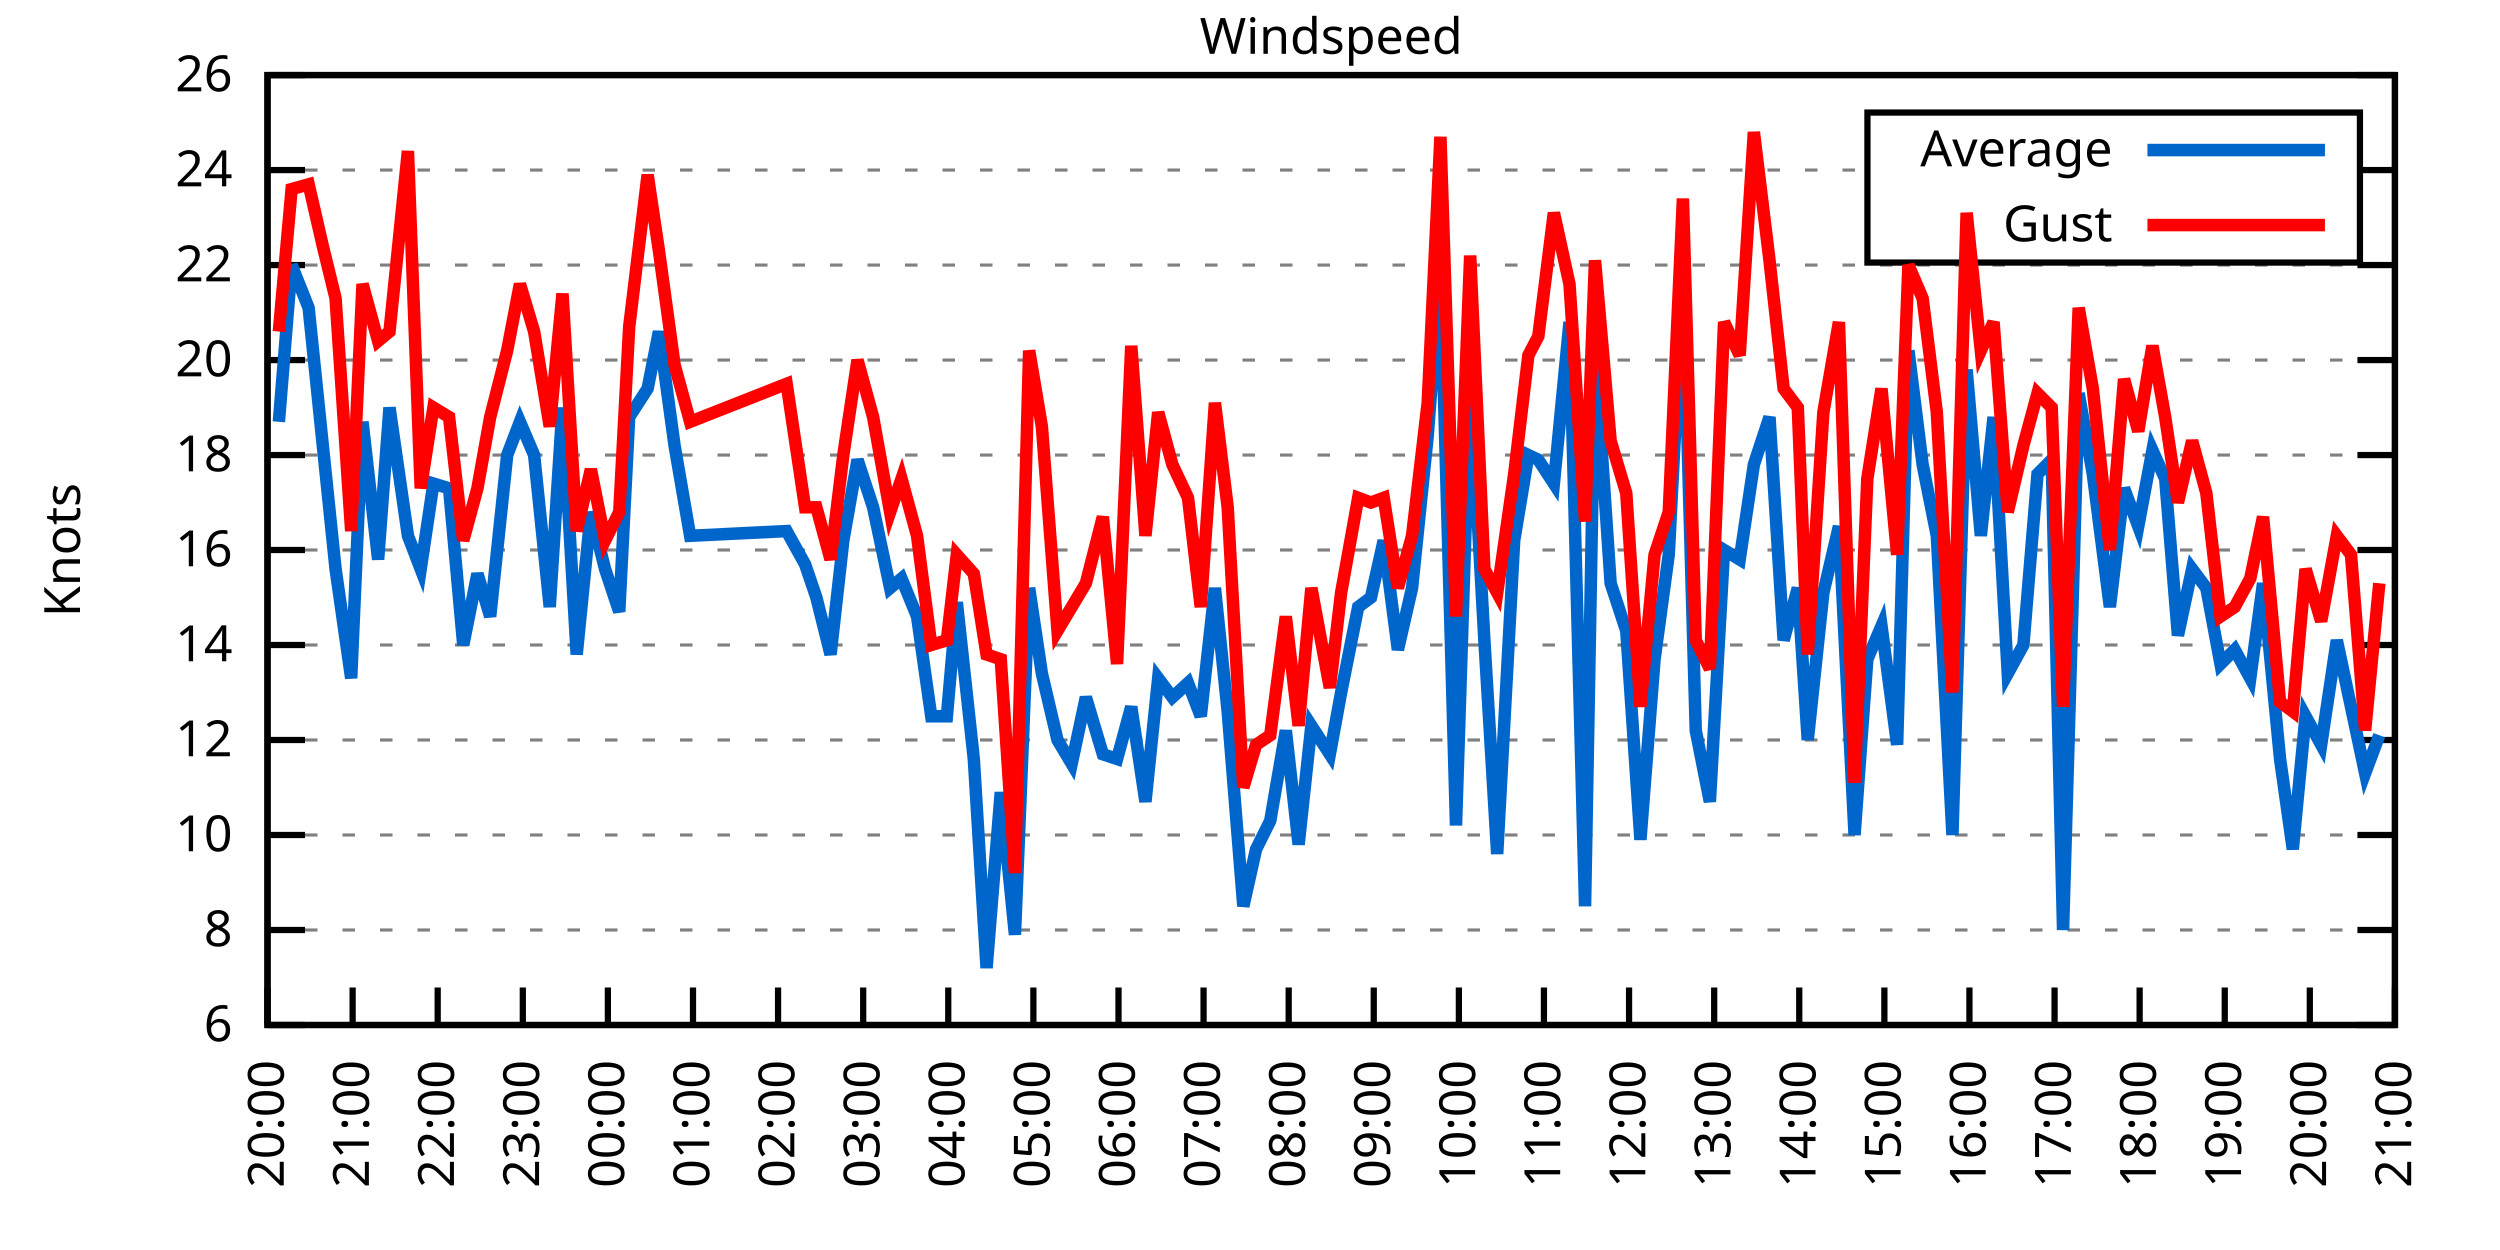
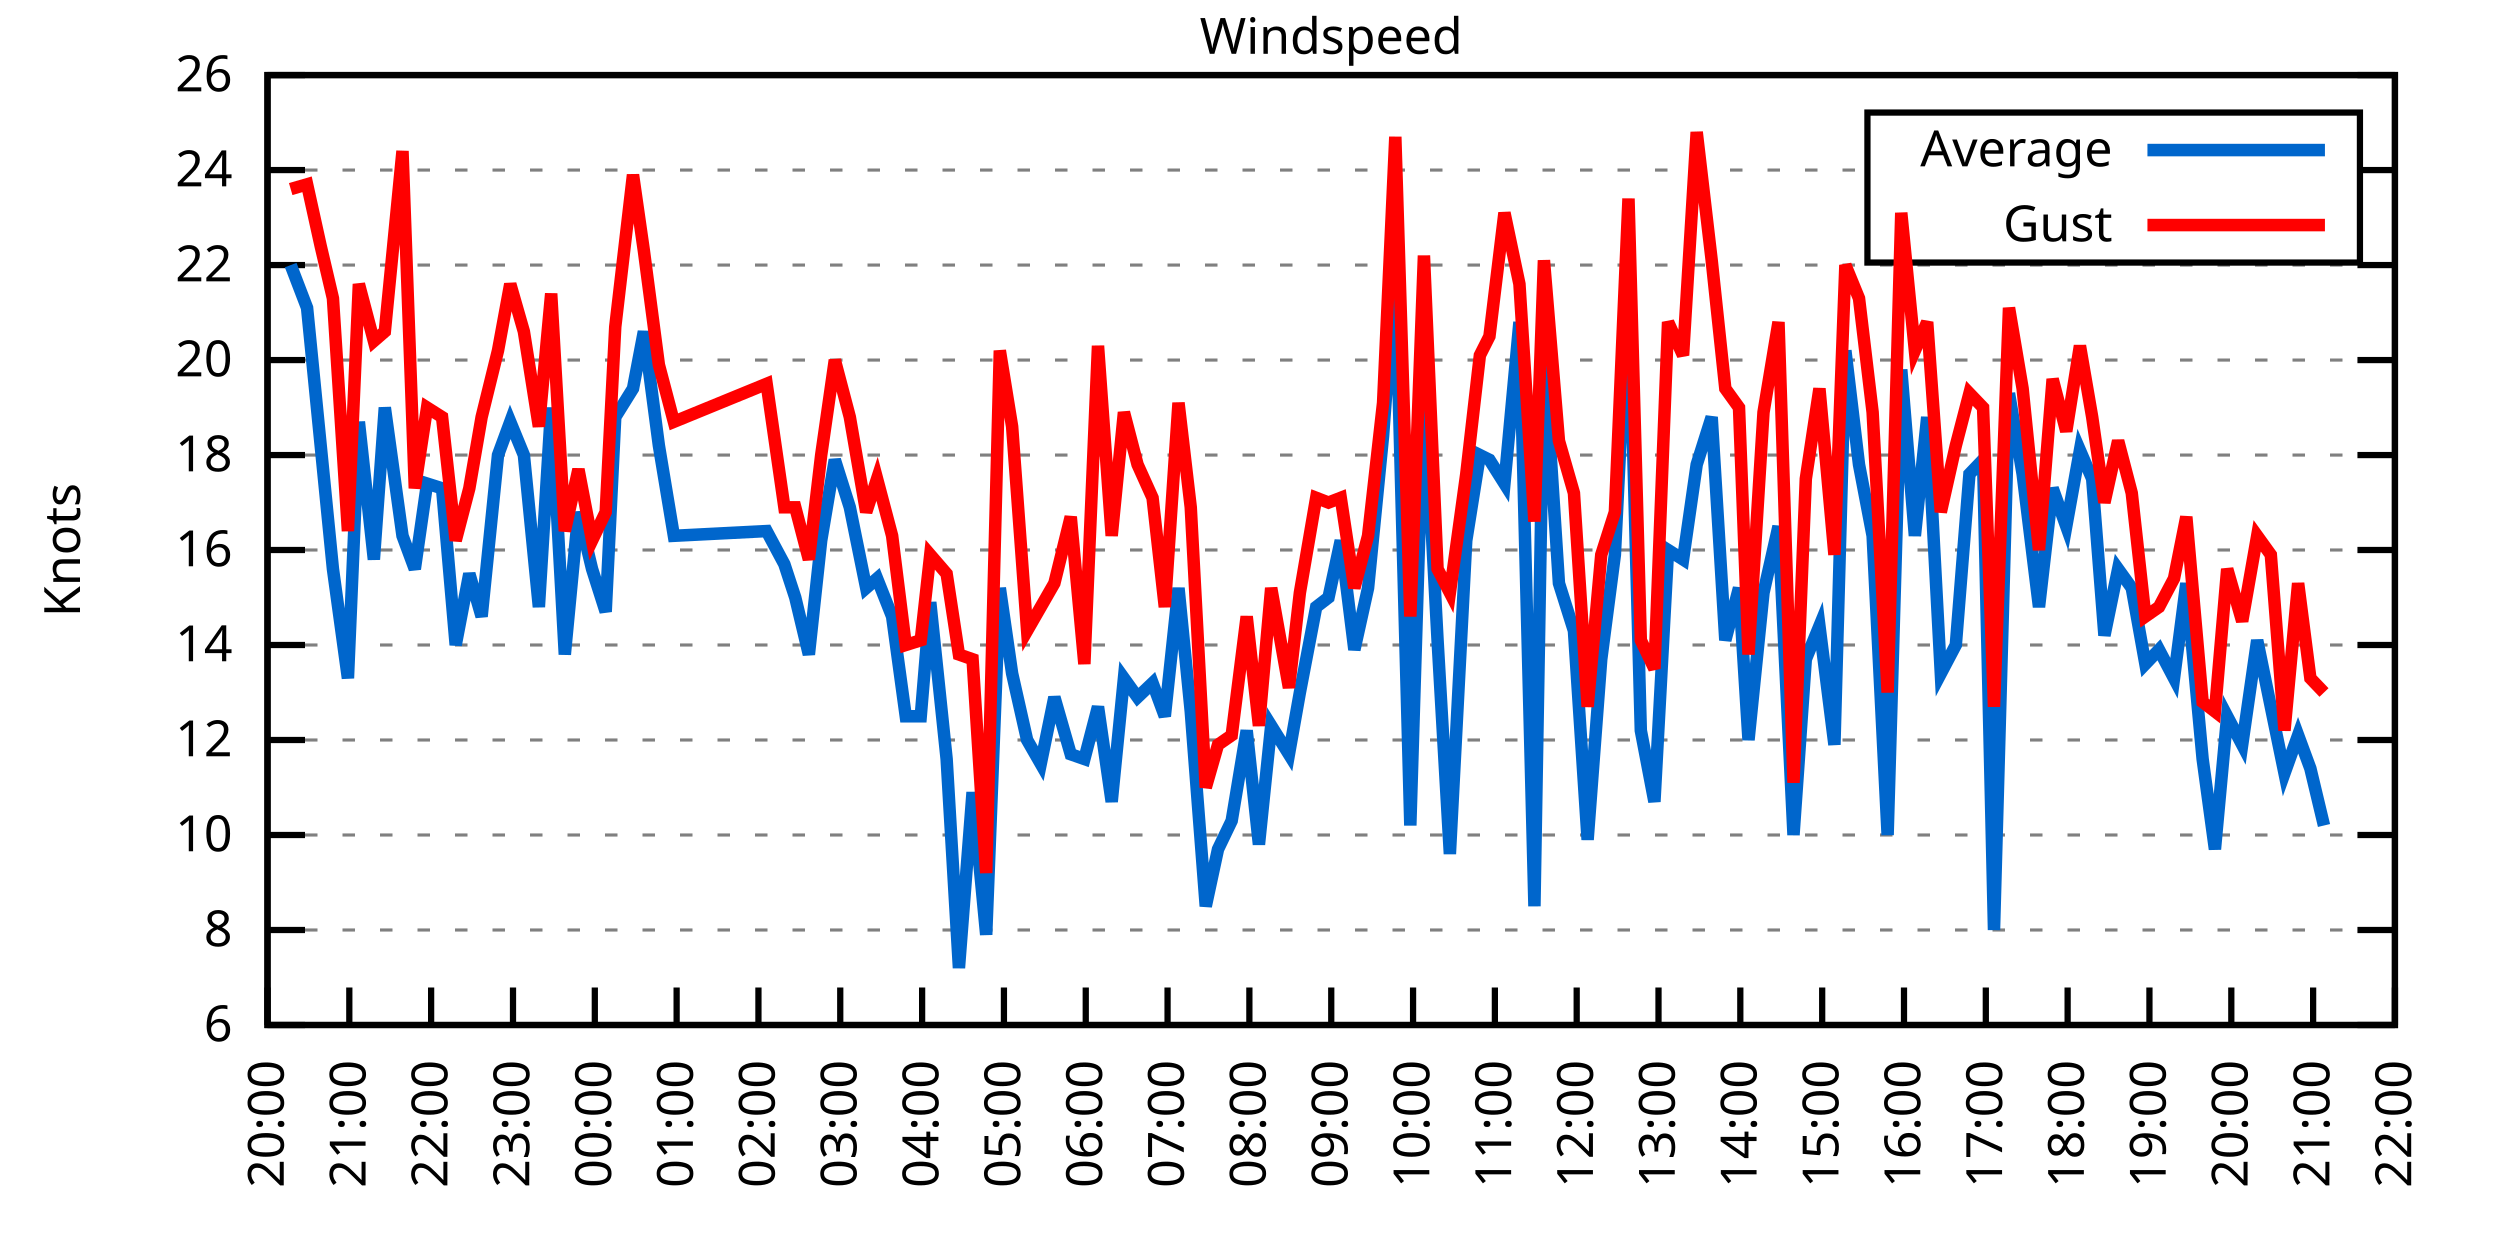
<svg xmlns="http://www.w3.org/2000/svg" xmlns:xlink="http://www.w3.org/1999/xlink" width="400" height="200" viewBox="0 0 400 200">
  <g id="gnuplot_canvas">
    <rect x="0" y="0" width="400" height="200" fill="none" />
    <defs>
      <circle id="gpDot" r="0.5" stroke-width="0.5" stroke="currentColor" />
      <path id="gpPt0" stroke-width="0.333" stroke="currentColor" d="M-1,0 h2 M0,-1 v2" />
      <path id="gpPt1" stroke-width="0.333" stroke="currentColor" d="M-1,-1 L1,1 M1,-1 L-1,1" />
      <path id="gpPt2" stroke-width="0.333" stroke="currentColor" d="M-1,0 L1,0 M0,-1 L0,1 M-1,-1 L1,1 M-1,1 L1,-1" />
      <rect id="gpPt3" stroke-width="0.333" stroke="currentColor" x="-1" y="-1" width="2" height="2" />
      <rect id="gpPt4" stroke-width="0.333" stroke="currentColor" fill="currentColor" x="-1" y="-1" width="2" height="2" />
      <circle id="gpPt5" stroke-width="0.333" stroke="currentColor" cx="0" cy="0" r="1" />
      <use xlink:href="#gpPt5" id="gpPt6" fill="currentColor" stroke="none" />
      <path id="gpPt7" stroke-width="0.333" stroke="currentColor" d="M0,-1.33 L-1.33,0.67 L1.33,0.67 z" />
      <use xlink:href="#gpPt7" id="gpPt8" fill="currentColor" stroke="none" />
      <use xlink:href="#gpPt7" id="gpPt9" stroke="currentColor" transform="rotate(180)" />
      <use xlink:href="#gpPt9" id="gpPt10" fill="currentColor" stroke="none" />
      <use xlink:href="#gpPt3" id="gpPt11" stroke="currentColor" transform="rotate(45)" />
      <use xlink:href="#gpPt11" id="gpPt12" fill="currentColor" stroke="none" />
      <path id="gpPt13" stroke-width="0.333" stroke="currentColor" d="M0,1.330 L1.265,0.411 L0.782,-1.067 L-0.782,-1.076 L-1.265,0.411 z" />
      <use xlink:href="#gpPt13" id="gpPt14" fill="currentColor" stroke="none" />
      <filter id="textbox" filterUnits="objectBoundingBox" x="0" y="0" height="1" width="1">
        <feFlood flood-color="white" flood-opacity="1" result="bgnd" />
        <feComposite in="SourceGraphic" in2="bgnd" operator="atop" />
      </filter>
      <filter id="greybox" filterUnits="objectBoundingBox" x="0" y="0" height="1" width="1">
        <feFlood flood-color="lightgrey" flood-opacity="1" result="grey" />
        <feComposite in="SourceGraphic" in2="grey" operator="atop" />
      </filter>
    </defs>
    <g fill="none" color="white" stroke="currentColor" stroke-width="1.00" stroke-linecap="butt" stroke-linejoin="miter">
</g>
    <g fill="none" color="black" stroke="currentColor" stroke-width="1.00" stroke-linecap="butt" stroke-linejoin="miter">
      <g stroke="none" shape-rendering="crispEdges">
        <polygon fill="rgb(255, 255, 255)" points="42.80,164.00 383.18,164.00 383.18,12.02 42.80,12.02 " />
      </g>
    </g>
    <g fill="none" color="black" stroke="currentColor" stroke-width="1.00" stroke-linecap="butt" stroke-linejoin="miter">
</g>
    <g fill="none" color="black" stroke="black" stroke-width="0.50" stroke-linecap="butt" stroke-linejoin="miter">
</g>
    <g fill="none" color="gray" stroke="currentColor" stroke-width="0.50" stroke-linecap="butt" stroke-linejoin="miter">
      <path stroke="gray" stroke-dasharray="2,4" class="gridline" d="M42.80,164.00 L383.19,164.00  " />
    </g>
    <g fill="none" color="gray" stroke="gray" stroke-width="1.00" stroke-linecap="butt" stroke-linejoin="miter">
</g>
    <g fill="none" color="black" stroke="currentColor" stroke-width="1.00" stroke-linecap="butt" stroke-linejoin="miter">
      <path stroke="black" d="M42.80,164.00 L48.80,164.00 M383.19,164.00 L377.19,164.00  " />
      <g transform="translate(37.20,166.60)" stroke="none" fill="black" font-family="Sans" font-size="8.00" text-anchor="end">
        <text>
          <tspan font-family="Sans"> 6</tspan>
        </text>
      </g>
    </g>
    <g fill="none" color="black" stroke="currentColor" stroke-width="1.00" stroke-linecap="butt" stroke-linejoin="miter">
</g>
    <g fill="none" color="black" stroke="black" stroke-width="0.50" stroke-linecap="butt" stroke-linejoin="miter">
</g>
    <g fill="none" color="gray" stroke="currentColor" stroke-width="0.50" stroke-linecap="butt" stroke-linejoin="miter">
      <path stroke="gray" stroke-dasharray="2,4" class="gridline" d="M42.80,148.80 L383.19,148.80  " />
    </g>
    <g fill="none" color="gray" stroke="gray" stroke-width="1.00" stroke-linecap="butt" stroke-linejoin="miter">
</g>
    <g fill="none" color="black" stroke="currentColor" stroke-width="1.00" stroke-linecap="butt" stroke-linejoin="miter">
      <path stroke="black" d="M42.80,148.80 L48.80,148.80 M383.19,148.80 L377.19,148.80  " />
      <g transform="translate(37.20,151.40)" stroke="none" fill="black" font-family="Sans" font-size="8.00" text-anchor="end">
        <text>
          <tspan font-family="Sans"> 8</tspan>
        </text>
      </g>
    </g>
    <g fill="none" color="black" stroke="currentColor" stroke-width="1.00" stroke-linecap="butt" stroke-linejoin="miter">
</g>
    <g fill="none" color="black" stroke="black" stroke-width="0.50" stroke-linecap="butt" stroke-linejoin="miter">
</g>
    <g fill="none" color="gray" stroke="currentColor" stroke-width="0.50" stroke-linecap="butt" stroke-linejoin="miter">
      <path stroke="gray" stroke-dasharray="2,4" class="gridline" d="M42.80,133.60 L383.19,133.60  " />
    </g>
    <g fill="none" color="gray" stroke="gray" stroke-width="1.00" stroke-linecap="butt" stroke-linejoin="miter">
</g>
    <g fill="none" color="black" stroke="currentColor" stroke-width="1.00" stroke-linecap="butt" stroke-linejoin="miter">
      <path stroke="black" d="M42.80,133.60 L48.80,133.60 M383.19,133.60 L377.19,133.60  " />
      <g transform="translate(37.20,136.20)" stroke="none" fill="black" font-family="Sans" font-size="8.00" text-anchor="end">
        <text>
          <tspan font-family="Sans"> 10</tspan>
        </text>
      </g>
    </g>
    <g fill="none" color="black" stroke="currentColor" stroke-width="1.00" stroke-linecap="butt" stroke-linejoin="miter">
</g>
    <g fill="none" color="black" stroke="black" stroke-width="0.50" stroke-linecap="butt" stroke-linejoin="miter">
</g>
    <g fill="none" color="gray" stroke="currentColor" stroke-width="0.50" stroke-linecap="butt" stroke-linejoin="miter">
      <path stroke="gray" stroke-dasharray="2,4" class="gridline" d="M42.80,118.40 L383.19,118.40  " />
    </g>
    <g fill="none" color="gray" stroke="gray" stroke-width="1.00" stroke-linecap="butt" stroke-linejoin="miter">
</g>
    <g fill="none" color="black" stroke="currentColor" stroke-width="1.00" stroke-linecap="butt" stroke-linejoin="miter">
      <path stroke="black" d="M42.80,118.40 L48.80,118.40 M383.19,118.40 L377.19,118.40  " />
      <g transform="translate(37.20,121.00)" stroke="none" fill="black" font-family="Sans" font-size="8.00" text-anchor="end">
        <text>
          <tspan font-family="Sans"> 12</tspan>
        </text>
      </g>
    </g>
    <g fill="none" color="black" stroke="currentColor" stroke-width="1.00" stroke-linecap="butt" stroke-linejoin="miter">
</g>
    <g fill="none" color="black" stroke="black" stroke-width="0.50" stroke-linecap="butt" stroke-linejoin="miter">
</g>
    <g fill="none" color="gray" stroke="currentColor" stroke-width="0.50" stroke-linecap="butt" stroke-linejoin="miter">
      <path stroke="gray" stroke-dasharray="2,4" class="gridline" d="M42.80,103.20 L383.19,103.20  " />
    </g>
    <g fill="none" color="gray" stroke="gray" stroke-width="1.00" stroke-linecap="butt" stroke-linejoin="miter">
</g>
    <g fill="none" color="black" stroke="currentColor" stroke-width="1.00" stroke-linecap="butt" stroke-linejoin="miter">
      <path stroke="black" d="M42.80,103.20 L48.80,103.20 M383.19,103.20 L377.19,103.20  " />
      <g transform="translate(37.20,105.80)" stroke="none" fill="black" font-family="Sans" font-size="8.00" text-anchor="end">
        <text>
          <tspan font-family="Sans"> 14</tspan>
        </text>
      </g>
    </g>
    <g fill="none" color="black" stroke="currentColor" stroke-width="1.00" stroke-linecap="butt" stroke-linejoin="miter">
</g>
    <g fill="none" color="black" stroke="black" stroke-width="0.50" stroke-linecap="butt" stroke-linejoin="miter">
</g>
    <g fill="none" color="gray" stroke="currentColor" stroke-width="0.50" stroke-linecap="butt" stroke-linejoin="miter">
      <path stroke="gray" stroke-dasharray="2,4" class="gridline" d="M42.80,88.00 L383.19,88.00  " />
    </g>
    <g fill="none" color="gray" stroke="gray" stroke-width="1.00" stroke-linecap="butt" stroke-linejoin="miter">
</g>
    <g fill="none" color="black" stroke="currentColor" stroke-width="1.00" stroke-linecap="butt" stroke-linejoin="miter">
      <path stroke="black" d="M42.80,88.00 L48.80,88.00 M383.19,88.00 L377.19,88.00  " />
      <g transform="translate(37.20,90.60)" stroke="none" fill="black" font-family="Sans" font-size="8.00" text-anchor="end">
        <text>
          <tspan font-family="Sans"> 16</tspan>
        </text>
      </g>
    </g>
    <g fill="none" color="black" stroke="currentColor" stroke-width="1.00" stroke-linecap="butt" stroke-linejoin="miter">
</g>
    <g fill="none" color="black" stroke="black" stroke-width="0.50" stroke-linecap="butt" stroke-linejoin="miter">
</g>
    <g fill="none" color="gray" stroke="currentColor" stroke-width="0.50" stroke-linecap="butt" stroke-linejoin="miter">
      <path stroke="gray" stroke-dasharray="2,4" class="gridline" d="M42.80,72.81 L383.19,72.81  " />
    </g>
    <g fill="none" color="gray" stroke="gray" stroke-width="1.00" stroke-linecap="butt" stroke-linejoin="miter">
</g>
    <g fill="none" color="black" stroke="currentColor" stroke-width="1.00" stroke-linecap="butt" stroke-linejoin="miter">
      <path stroke="black" d="M42.80,72.81 L48.80,72.81 M383.19,72.81 L377.19,72.81  " />
      <g transform="translate(37.20,75.41)" stroke="none" fill="black" font-family="Sans" font-size="8.00" text-anchor="end">
        <text>
          <tspan font-family="Sans"> 18</tspan>
        </text>
      </g>
    </g>
    <g fill="none" color="black" stroke="currentColor" stroke-width="1.00" stroke-linecap="butt" stroke-linejoin="miter">
</g>
    <g fill="none" color="black" stroke="black" stroke-width="0.50" stroke-linecap="butt" stroke-linejoin="miter">
</g>
    <g fill="none" color="gray" stroke="currentColor" stroke-width="0.50" stroke-linecap="butt" stroke-linejoin="miter">
      <path stroke="gray" stroke-dasharray="2,4" class="gridline" d="M42.80,57.61 L383.19,57.61  " />
    </g>
    <g fill="none" color="gray" stroke="gray" stroke-width="1.00" stroke-linecap="butt" stroke-linejoin="miter">
</g>
    <g fill="none" color="black" stroke="currentColor" stroke-width="1.00" stroke-linecap="butt" stroke-linejoin="miter">
      <path stroke="black" d="M42.80,57.61 L48.80,57.61 M383.19,57.61 L377.19,57.61  " />
      <g transform="translate(37.20,60.21)" stroke="none" fill="black" font-family="Sans" font-size="8.00" text-anchor="end">
        <text>
          <tspan font-family="Sans"> 20</tspan>
        </text>
      </g>
    </g>
    <g fill="none" color="black" stroke="currentColor" stroke-width="1.00" stroke-linecap="butt" stroke-linejoin="miter">
</g>
    <g fill="none" color="black" stroke="black" stroke-width="0.50" stroke-linecap="butt" stroke-linejoin="miter">
</g>
    <g fill="none" color="gray" stroke="currentColor" stroke-width="0.50" stroke-linecap="butt" stroke-linejoin="miter">
      <path stroke="gray" stroke-dasharray="2,4" class="gridline" d="M42.80,42.41 L383.19,42.41  " />
    </g>
    <g fill="none" color="gray" stroke="gray" stroke-width="1.00" stroke-linecap="butt" stroke-linejoin="miter">
</g>
    <g fill="none" color="black" stroke="currentColor" stroke-width="1.00" stroke-linecap="butt" stroke-linejoin="miter">
      <path stroke="black" d="M42.80,42.41 L48.80,42.41 M383.19,42.41 L377.19,42.41  " />
      <g transform="translate(37.20,45.01)" stroke="none" fill="black" font-family="Sans" font-size="8.00" text-anchor="end">
        <text>
          <tspan font-family="Sans"> 22</tspan>
        </text>
      </g>
    </g>
    <g fill="none" color="black" stroke="currentColor" stroke-width="1.00" stroke-linecap="butt" stroke-linejoin="miter">
</g>
    <g fill="none" color="black" stroke="black" stroke-width="0.50" stroke-linecap="butt" stroke-linejoin="miter">
</g>
    <g fill="none" color="gray" stroke="currentColor" stroke-width="0.50" stroke-linecap="butt" stroke-linejoin="miter">
      <path stroke="gray" stroke-dasharray="2,4" class="gridline" d="M42.80,27.21 L298.79,27.21 M377.59,27.21 L383.19,27.21  " />
    </g>
    <g fill="none" color="gray" stroke="gray" stroke-width="1.00" stroke-linecap="butt" stroke-linejoin="miter">
</g>
    <g fill="none" color="black" stroke="currentColor" stroke-width="1.00" stroke-linecap="butt" stroke-linejoin="miter">
      <path stroke="black" d="M42.80,27.21 L48.80,27.21 M383.19,27.21 L377.19,27.21  " />
      <g transform="translate(37.20,29.81)" stroke="none" fill="black" font-family="Sans" font-size="8.00" text-anchor="end">
        <text>
          <tspan font-family="Sans"> 24</tspan>
        </text>
      </g>
    </g>
    <g fill="none" color="black" stroke="currentColor" stroke-width="1.00" stroke-linecap="butt" stroke-linejoin="miter">
</g>
    <g fill="none" color="black" stroke="black" stroke-width="0.50" stroke-linecap="butt" stroke-linejoin="miter">
</g>
    <g fill="none" color="gray" stroke="currentColor" stroke-width="0.50" stroke-linecap="butt" stroke-linejoin="miter">
      <path stroke="gray" stroke-dasharray="2,4" class="gridline" d="M42.80,12.01 L383.19,12.01  " />
    </g>
    <g fill="none" color="gray" stroke="gray" stroke-width="1.00" stroke-linecap="butt" stroke-linejoin="miter">
</g>
    <g fill="none" color="black" stroke="currentColor" stroke-width="1.00" stroke-linecap="butt" stroke-linejoin="miter">
      <path stroke="black" d="M42.80,12.01 L48.80,12.01 M383.19,12.01 L377.19,12.01  " />
      <g transform="translate(37.20,14.61)" stroke="none" fill="black" font-family="Sans" font-size="8.00" text-anchor="end">
        <text>
          <tspan font-family="Sans"> 26</tspan>
        </text>
      </g>
    </g>
    <g fill="none" color="black" stroke="currentColor" stroke-width="1.00" stroke-linecap="butt" stroke-linejoin="miter">
      <path stroke="black" d="M42.80,164.00 L42.80,158.00  " />
      <g transform="translate(45.40,169.60) rotate(270.00)" stroke="none" fill="black" font-family="Sans" font-size="8.00" text-anchor="end">
        <text>
          <tspan font-family="Sans">20:00</tspan>
        </text>
      </g>
    </g>
    <g fill="none" color="black" stroke="currentColor" stroke-width="1.00" stroke-linecap="butt" stroke-linejoin="miter">
-       <path stroke="black" d="M56.42,164.00 L56.42,158.00  " />
-       <g transform="translate(59.02,169.60) rotate(270.00)" stroke="none" fill="black" font-family="Sans" font-size="8.00" text-anchor="end">
+       <path stroke="black" d="M55.89,164.00 L55.89,158.00  " />
+       <g transform="translate(58.49,169.60) rotate(270.00)" stroke="none" fill="black" font-family="Sans" font-size="8.00" text-anchor="end">
        <text>
          <tspan font-family="Sans">21:00</tspan>
        </text>
      </g>
    </g>
    <g fill="none" color="black" stroke="currentColor" stroke-width="1.00" stroke-linecap="butt" stroke-linejoin="miter">
-       <path stroke="black" d="M70.03,164.00 L70.03,158.00  " />
-       <g transform="translate(72.63,169.60) rotate(270.00)" stroke="none" fill="black" font-family="Sans" font-size="8.00" text-anchor="end">
+       <path stroke="black" d="M68.98,164.00 L68.98,158.00  " />
+       <g transform="translate(71.58,169.60) rotate(270.00)" stroke="none" fill="black" font-family="Sans" font-size="8.00" text-anchor="end">
        <text>
          <tspan font-family="Sans">22:00</tspan>
        </text>
      </g>
    </g>
    <g fill="none" color="black" stroke="currentColor" stroke-width="1.00" stroke-linecap="butt" stroke-linejoin="miter">
-       <path stroke="black" d="M83.65,164.00 L83.65,158.00  " />
-       <g transform="translate(86.25,169.60) rotate(270.00)" stroke="none" fill="black" font-family="Sans" font-size="8.00" text-anchor="end">
+       <path stroke="black" d="M82.08,164.00 L82.08,158.00  " />
+       <g transform="translate(84.68,169.60) rotate(270.00)" stroke="none" fill="black" font-family="Sans" font-size="8.00" text-anchor="end">
        <text>
          <tspan font-family="Sans">23:00</tspan>
        </text>
      </g>
    </g>
    <g fill="none" color="black" stroke="currentColor" stroke-width="1.00" stroke-linecap="butt" stroke-linejoin="miter">
-       <path stroke="black" d="M97.26,164.00 L97.26,158.00  " />
-       <g transform="translate(99.86,169.60) rotate(270.00)" stroke="none" fill="black" font-family="Sans" font-size="8.00" text-anchor="end">
+       <path stroke="black" d="M95.17,164.00 L95.17,158.00  " />
+       <g transform="translate(97.77,169.60) rotate(270.00)" stroke="none" fill="black" font-family="Sans" font-size="8.00" text-anchor="end">
        <text>
          <tspan font-family="Sans">00:00</tspan>
        </text>
      </g>
    </g>
    <g fill="none" color="black" stroke="currentColor" stroke-width="1.00" stroke-linecap="butt" stroke-linejoin="miter">
-       <path stroke="black" d="M110.88,164.00 L110.88,158.00  " />
-       <g transform="translate(113.48,169.60) rotate(270.00)" stroke="none" fill="black" font-family="Sans" font-size="8.00" text-anchor="end">
+       <path stroke="black" d="M108.26,164.00 L108.26,158.00  " />
+       <g transform="translate(110.86,169.60) rotate(270.00)" stroke="none" fill="black" font-family="Sans" font-size="8.00" text-anchor="end">
        <text>
          <tspan font-family="Sans">01:00</tspan>
        </text>
      </g>
    </g>
    <g fill="none" color="black" stroke="currentColor" stroke-width="1.00" stroke-linecap="butt" stroke-linejoin="miter">
-       <path stroke="black" d="M124.49,164.00 L124.49,158.00  " />
-       <g transform="translate(127.09,169.60) rotate(270.00)" stroke="none" fill="black" font-family="Sans" font-size="8.00" text-anchor="end">
+       <path stroke="black" d="M121.35,164.00 L121.35,158.00  " />
+       <g transform="translate(123.95,169.60) rotate(270.00)" stroke="none" fill="black" font-family="Sans" font-size="8.00" text-anchor="end">
        <text>
          <tspan font-family="Sans">02:00</tspan>
        </text>
      </g>
    </g>
    <g fill="none" color="black" stroke="currentColor" stroke-width="1.00" stroke-linecap="butt" stroke-linejoin="miter">
-       <path stroke="black" d="M138.11,164.00 L138.11,158.00  " />
-       <g transform="translate(140.71,169.60) rotate(270.00)" stroke="none" fill="black" font-family="Sans" font-size="8.00" text-anchor="end">
+       <path stroke="black" d="M134.44,164.00 L134.44,158.00  " />
+       <g transform="translate(137.04,169.60) rotate(270.00)" stroke="none" fill="black" font-family="Sans" font-size="8.00" text-anchor="end">
        <text>
          <tspan font-family="Sans">03:00</tspan>
        </text>
      </g>
    </g>
    <g fill="none" color="black" stroke="currentColor" stroke-width="1.00" stroke-linecap="butt" stroke-linejoin="miter">
-       <path stroke="black" d="M151.72,164.00 L151.72,158.00  " />
-       <g transform="translate(154.32,169.60) rotate(270.00)" stroke="none" fill="black" font-family="Sans" font-size="8.00" text-anchor="end">
+       <path stroke="black" d="M147.54,164.00 L147.54,158.00  " />
+       <g transform="translate(150.14,169.60) rotate(270.00)" stroke="none" fill="black" font-family="Sans" font-size="8.00" text-anchor="end">
        <text>
          <tspan font-family="Sans">04:00</tspan>
        </text>
      </g>
    </g>
    <g fill="none" color="black" stroke="currentColor" stroke-width="1.00" stroke-linecap="butt" stroke-linejoin="miter">
-       <path stroke="black" d="M165.34,164.00 L165.34,158.00  " />
-       <g transform="translate(167.94,169.60) rotate(270.00)" stroke="none" fill="black" font-family="Sans" font-size="8.00" text-anchor="end">
+       <path stroke="black" d="M160.63,164.00 L160.63,158.00  " />
+       <g transform="translate(163.23,169.60) rotate(270.00)" stroke="none" fill="black" font-family="Sans" font-size="8.00" text-anchor="end">
        <text>
          <tspan font-family="Sans">05:00</tspan>
        </text>
      </g>
    </g>
    <g fill="none" color="black" stroke="currentColor" stroke-width="1.00" stroke-linecap="butt" stroke-linejoin="miter">
-       <path stroke="black" d="M178.96,164.00 L178.96,158.00  " />
-       <g transform="translate(181.56,169.60) rotate(270.00)" stroke="none" fill="black" font-family="Sans" font-size="8.00" text-anchor="end">
+       <path stroke="black" d="M173.72,164.00 L173.72,158.00  " />
+       <g transform="translate(176.32,169.60) rotate(270.00)" stroke="none" fill="black" font-family="Sans" font-size="8.00" text-anchor="end">
        <text>
          <tspan font-family="Sans">06:00</tspan>
        </text>
      </g>
    </g>
    <g fill="none" color="black" stroke="currentColor" stroke-width="1.00" stroke-linecap="butt" stroke-linejoin="miter">
-       <path stroke="black" d="M192.57,164.00 L192.57,158.00  " />
-       <g transform="translate(195.17,169.60) rotate(270.00)" stroke="none" fill="black" font-family="Sans" font-size="8.00" text-anchor="end">
+       <path stroke="black" d="M186.81,164.00 L186.81,158.00  " />
+       <g transform="translate(189.41,169.60) rotate(270.00)" stroke="none" fill="black" font-family="Sans" font-size="8.00" text-anchor="end">
        <text>
          <tspan font-family="Sans">07:00</tspan>
        </text>
      </g>
    </g>
    <g fill="none" color="black" stroke="currentColor" stroke-width="1.00" stroke-linecap="butt" stroke-linejoin="miter">
-       <path stroke="black" d="M206.19,164.00 L206.19,158.00  " />
-       <g transform="translate(208.79,169.60) rotate(270.00)" stroke="none" fill="black" font-family="Sans" font-size="8.00" text-anchor="end">
+       <path stroke="black" d="M199.90,164.00 L199.90,158.00  " />
+       <g transform="translate(202.50,169.60) rotate(270.00)" stroke="none" fill="black" font-family="Sans" font-size="8.00" text-anchor="end">
        <text>
          <tspan font-family="Sans">08:00</tspan>
        </text>
      </g>
    </g>
    <g fill="none" color="black" stroke="currentColor" stroke-width="1.00" stroke-linecap="butt" stroke-linejoin="miter">
-       <path stroke="black" d="M219.80,164.00 L219.80,158.00  " />
-       <g transform="translate(222.40,169.60) rotate(270.00)" stroke="none" fill="black" font-family="Sans" font-size="8.00" text-anchor="end">
+       <path stroke="black" d="M213.00,164.00 L213.00,158.00  " />
+       <g transform="translate(215.60,169.60) rotate(270.00)" stroke="none" fill="black" font-family="Sans" font-size="8.00" text-anchor="end">
        <text>
          <tspan font-family="Sans">09:00</tspan>
        </text>
      </g>
    </g>
    <g fill="none" color="black" stroke="currentColor" stroke-width="1.00" stroke-linecap="butt" stroke-linejoin="miter">
-       <path stroke="black" d="M233.42,164.00 L233.42,158.00  " />
-       <g transform="translate(236.02,169.60) rotate(270.00)" stroke="none" fill="black" font-family="Sans" font-size="8.00" text-anchor="end">
+       <path stroke="black" d="M226.09,164.00 L226.09,158.00  " />
+       <g transform="translate(228.69,169.60) rotate(270.00)" stroke="none" fill="black" font-family="Sans" font-size="8.00" text-anchor="end">
        <text>
          <tspan font-family="Sans">10:00</tspan>
        </text>
      </g>
    </g>
    <g fill="none" color="black" stroke="currentColor" stroke-width="1.00" stroke-linecap="butt" stroke-linejoin="miter">
-       <path stroke="black" d="M247.03,164.00 L247.03,158.00  " />
-       <g transform="translate(249.63,169.60) rotate(270.00)" stroke="none" fill="black" font-family="Sans" font-size="8.00" text-anchor="end">
+       <path stroke="black" d="M239.18,164.00 L239.18,158.00  " />
+       <g transform="translate(241.78,169.60) rotate(270.00)" stroke="none" fill="black" font-family="Sans" font-size="8.00" text-anchor="end">
        <text>
          <tspan font-family="Sans">11:00</tspan>
        </text>
      </g>
    </g>
    <g fill="none" color="black" stroke="currentColor" stroke-width="1.00" stroke-linecap="butt" stroke-linejoin="miter">
-       <path stroke="black" d="M260.65,164.00 L260.65,158.00  " />
-       <g transform="translate(263.25,169.60) rotate(270.00)" stroke="none" fill="black" font-family="Sans" font-size="8.00" text-anchor="end">
+       <path stroke="black" d="M252.27,164.00 L252.27,158.00  " />
+       <g transform="translate(254.87,169.60) rotate(270.00)" stroke="none" fill="black" font-family="Sans" font-size="8.00" text-anchor="end">
        <text>
          <tspan font-family="Sans">12:00</tspan>
        </text>
      </g>
    </g>
    <g fill="none" color="black" stroke="currentColor" stroke-width="1.00" stroke-linecap="butt" stroke-linejoin="miter">
-       <path stroke="black" d="M274.27,164.00 L274.27,158.00  " />
-       <g transform="translate(276.87,169.60) rotate(270.00)" stroke="none" fill="black" font-family="Sans" font-size="8.00" text-anchor="end">
+       <path stroke="black" d="M265.36,164.00 L265.36,158.00  " />
+       <g transform="translate(267.96,169.60) rotate(270.00)" stroke="none" fill="black" font-family="Sans" font-size="8.00" text-anchor="end">
        <text>
          <tspan font-family="Sans">13:00</tspan>
        </text>
      </g>
    </g>
    <g fill="none" color="black" stroke="currentColor" stroke-width="1.00" stroke-linecap="butt" stroke-linejoin="miter">
-       <path stroke="black" d="M287.88,164.00 L287.88,158.00  " />
-       <g transform="translate(290.48,169.60) rotate(270.00)" stroke="none" fill="black" font-family="Sans" font-size="8.00" text-anchor="end">
+       <path stroke="black" d="M278.45,164.00 L278.45,158.00  " />
+       <g transform="translate(281.05,169.60) rotate(270.00)" stroke="none" fill="black" font-family="Sans" font-size="8.00" text-anchor="end">
        <text>
          <tspan font-family="Sans">14:00</tspan>
        </text>
      </g>
    </g>
    <g fill="none" color="black" stroke="currentColor" stroke-width="1.00" stroke-linecap="butt" stroke-linejoin="miter">
-       <path stroke="black" d="M301.50,164.00 L301.50,158.00  " />
-       <g transform="translate(304.10,169.60) rotate(270.00)" stroke="none" fill="black" font-family="Sans" font-size="8.00" text-anchor="end">
+       <path stroke="black" d="M291.55,164.00 L291.55,158.00  " />
+       <g transform="translate(294.15,169.60) rotate(270.00)" stroke="none" fill="black" font-family="Sans" font-size="8.00" text-anchor="end">
        <text>
          <tspan font-family="Sans">15:00</tspan>
        </text>
      </g>
    </g>
    <g fill="none" color="black" stroke="currentColor" stroke-width="1.00" stroke-linecap="butt" stroke-linejoin="miter">
-       <path stroke="black" d="M315.11,164.00 L315.11,158.00  " />
-       <g transform="translate(317.71,169.60) rotate(270.00)" stroke="none" fill="black" font-family="Sans" font-size="8.00" text-anchor="end">
+       <path stroke="black" d="M304.64,164.00 L304.64,158.00  " />
+       <g transform="translate(307.24,169.60) rotate(270.00)" stroke="none" fill="black" font-family="Sans" font-size="8.00" text-anchor="end">
        <text>
          <tspan font-family="Sans">16:00</tspan>
        </text>
      </g>
    </g>
    <g fill="none" color="black" stroke="currentColor" stroke-width="1.00" stroke-linecap="butt" stroke-linejoin="miter">
-       <path stroke="black" d="M328.73,164.00 L328.73,158.00  " />
-       <g transform="translate(331.33,169.60) rotate(270.00)" stroke="none" fill="black" font-family="Sans" font-size="8.00" text-anchor="end">
+       <path stroke="black" d="M317.73,164.00 L317.73,158.00  " />
+       <g transform="translate(320.33,169.60) rotate(270.00)" stroke="none" fill="black" font-family="Sans" font-size="8.00" text-anchor="end">
        <text>
          <tspan font-family="Sans">17:00</tspan>
        </text>
      </g>
    </g>
    <g fill="none" color="black" stroke="currentColor" stroke-width="1.00" stroke-linecap="butt" stroke-linejoin="miter">
-       <path stroke="black" d="M342.34,164.00 L342.34,158.00  " />
-       <g transform="translate(344.94,169.60) rotate(270.00)" stroke="none" fill="black" font-family="Sans" font-size="8.00" text-anchor="end">
+       <path stroke="black" d="M330.82,164.00 L330.82,158.00  " />
+       <g transform="translate(333.42,169.60) rotate(270.00)" stroke="none" fill="black" font-family="Sans" font-size="8.00" text-anchor="end">
        <text>
          <tspan font-family="Sans">18:00</tspan>
        </text>
      </g>
    </g>
    <g fill="none" color="black" stroke="currentColor" stroke-width="1.00" stroke-linecap="butt" stroke-linejoin="miter">
-       <path stroke="black" d="M355.96,164.00 L355.96,158.00  " />
-       <g transform="translate(358.56,169.60) rotate(270.00)" stroke="none" fill="black" font-family="Sans" font-size="8.00" text-anchor="end">
+       <path stroke="black" d="M343.91,164.00 L343.91,158.00  " />
+       <g transform="translate(346.51,169.60) rotate(270.00)" stroke="none" fill="black" font-family="Sans" font-size="8.00" text-anchor="end">
        <text>
          <tspan font-family="Sans">19:00</tspan>
        </text>
      </g>
    </g>
    <g fill="none" color="black" stroke="currentColor" stroke-width="1.00" stroke-linecap="butt" stroke-linejoin="miter">
-       <path stroke="black" d="M369.57,164.00 L369.57,158.00  " />
-       <g transform="translate(372.17,169.60) rotate(270.00)" stroke="none" fill="black" font-family="Sans" font-size="8.00" text-anchor="end">
+       <path stroke="black" d="M357.01,164.00 L357.01,158.00  " />
+       <g transform="translate(359.61,169.60) rotate(270.00)" stroke="none" fill="black" font-family="Sans" font-size="8.00" text-anchor="end">
        <text>
          <tspan font-family="Sans">20:00</tspan>
+         </text>
+       </g>
+     </g>
+     <g fill="none" color="black" stroke="currentColor" stroke-width="1.00" stroke-linecap="butt" stroke-linejoin="miter">
+       <path stroke="black" d="M370.10,164.00 L370.10,158.00  " />
+       <g transform="translate(372.70,169.60) rotate(270.00)" stroke="none" fill="black" font-family="Sans" font-size="8.00" text-anchor="end">
+         <text>
+           <tspan font-family="Sans">21:00</tspan>
        </text>
      </g>
    </g>
    <g fill="none" color="black" stroke="currentColor" stroke-width="1.00" stroke-linecap="butt" stroke-linejoin="miter">
      <path stroke="black" d="M383.19,164.00 L383.19,158.00  " />
      <g transform="translate(385.79,169.60) rotate(270.00)" stroke="none" fill="black" font-family="Sans" font-size="8.00" text-anchor="end">
        <text>
-           <tspan font-family="Sans">21:00</tspan>
+           <tspan font-family="Sans">22:00</tspan>
        </text>
      </g>
    </g>
    <g fill="none" color="black" stroke="currentColor" stroke-width="1.00" stroke-linecap="butt" stroke-linejoin="miter">
</g>
    <g fill="none" color="black" stroke="currentColor" stroke-width="1.00" stroke-linecap="butt" stroke-linejoin="miter">
      <path stroke="black" d="M42.80,12.01 L42.80,164.00 L383.19,164.00 L383.19,12.01 L42.80,12.01 Z  " />
    </g>
    <g fill="none" color="black" stroke="currentColor" stroke-width="1.00" stroke-linecap="butt" stroke-linejoin="miter">
</g>
    <g fill="none" color="black" stroke="currentColor" stroke-width="1.00" stroke-linecap="butt" stroke-linejoin="miter">
      <path stroke="black" d="M298.79,42.01 L298.79,18.01 L377.59,18.01 L377.59,42.01 L298.79,42.01 Z  " />
    </g>
    <g id="Windspeed_plot_1">
      <g fill="none" color="white" stroke="black" stroke-width="2.00" stroke-linecap="butt" stroke-linejoin="miter">
</g>
      <g fill="none" color="black" stroke="currentColor" stroke-width="2.00" stroke-linecap="butt" stroke-linejoin="miter">
        <g transform="translate(337.99,26.61)" stroke="none" fill="black" font-family="Sans" font-size="8.00" text-anchor="end">
          <text>
            <tspan font-family="Sans">Average</tspan>
          </text>
        </g>
      </g>
      <g fill="none" color="black" stroke="currentColor" stroke-width="2.00" stroke-linecap="butt" stroke-linejoin="miter">
-         <path stroke="rgb(  0, 102, 204)" d="M343.59,24.01 L371.99,24.01 M44.62,67.49 L46.66,42.41 L49.38,49.25 L51.65,71.29 L53.69,91.04 L56.19,108.52   L58.00,67.49 L60.50,89.52 L62.32,65.21 L65.27,85.73 L67.31,91.04 L69.35,77.37 L71.85,78.13 L74.12,103.20   L76.39,91.80 L78.43,98.64 L81.15,72.81 L83.19,67.49 L85.46,72.81 L87.96,97.12 L90.00,65.21 L92.27,104.72   L94.54,81.93 L96.81,91.04 L99.08,97.88 L100.67,66.73 L103.62,62.17 L105.43,53.05 L107.93,71.29 L110.42,85.73   L125.86,84.97 L128.81,90.28 L130.62,95.60 L132.89,104.72 L134.93,86.49 L137.20,73.57 L139.70,81.17 L142.42,94.08   L144.24,92.56 L146.73,98.64 L149.00,114.60 L151.50,114.60 L153.09,96.36 L155.81,121.44 L157.85,154.88 L160.12,126.76   L162.39,149.56 L164.66,94.08 L166.70,107.76 L169.20,118.40 L171.47,122.20 L173.74,111.56 L176.46,120.68 L178.73,121.44   L181.00,113.08 L183.27,128.28 L185.31,108.52 L187.58,111.56 L190.08,109.28 L192.12,114.60 L194.39,94.08 L196.43,113.84   L198.93,145.00 L200.97,135.88 L203.24,131.32 L205.73,116.88 L207.78,135.12 L209.82,116.12 L212.77,120.68 L214.58,110.80   L217.31,97.12 L219.35,95.60 L221.39,86.49 L223.66,103.96 L225.93,94.08 L228.43,69.77 L230.47,43.17 L232.96,132.08   L235.23,61.41 L237.50,102.44 L239.55,136.64 L242.27,86.49 L244.54,72.81 L246.13,73.57 L248.62,77.37 L251.12,51.53   L253.61,145.00 L255.20,56.09 L257.70,93.32 L260.20,100.92 L262.47,134.36 L264.73,105.48 L267.00,88.76 L269.27,44.69   L271.32,116.88 L273.58,128.28 L275.85,88.00 L278.35,89.52 L280.62,74.33 L283.12,66.73 L285.38,102.44 L287.65,94.08   L289.24,118.40 L291.74,94.84 L294.23,84.21 L296.73,133.60 L298.77,105.48 L301.04,100.16 L303.54,119.16 L305.35,56.09   L307.62,74.33 L309.89,85.73 L312.39,133.60 L314.66,59.13 L316.93,85.73 L318.97,66.73 L321.24,107.76 L323.74,103.20   L326.00,75.85 L328.27,73.57 L330.09,148.80 L332.59,62.93 L334.85,75.85 L337.58,97.12 L339.85,78.13 L342.12,84.21   L344.39,72.05 L346.43,76.61 L348.47,101.68 L350.74,91.04 L353.01,94.08 L355.28,106.24 L357.55,103.96 L360.04,108.52   L362.09,93.32 L364.81,121.44 L366.85,135.88 L368.89,114.60 L371.39,119.16 L373.89,102.44 L376.16,113.08 L378.42,123.72   L380.69,117.64  " />
+         <path stroke="rgb(  0, 102, 204)" d="M343.59,24.01 L371.99,24.01 M46.51,42.41 L49.13,49.25 L51.31,71.29 L53.27,91.04 L55.67,108.52 L57.42,67.49   L59.82,89.52 L61.57,65.21 L64.40,85.73 L66.37,91.04 L68.33,77.37 L70.73,78.13 L72.91,103.20 L75.09,91.80   L77.06,98.64 L79.68,72.81 L81.64,67.49 L83.82,72.81 L86.22,97.12 L88.19,65.21 L90.37,104.72 L92.55,81.93   L94.73,91.04 L96.91,97.88 L98.44,66.73 L101.28,62.17 L103.02,53.05 L105.42,71.29 L107.82,85.73 L122.66,84.97   L125.50,90.28 L127.24,95.60 L129.42,104.72 L131.39,86.49 L133.57,73.57 L135.97,81.17 L138.59,94.08 L140.33,92.56   L142.74,98.64 L144.92,114.60 L147.32,114.60 L148.84,96.36 L151.46,121.44 L153.43,154.88 L155.61,126.76 L157.79,149.56   L159.97,94.08 L161.94,107.76 L164.34,118.40 L166.52,122.20 L168.70,111.56 L171.32,120.68 L173.50,121.44 L175.68,113.08   L177.87,128.28 L179.83,108.52 L182.01,111.56 L184.41,109.28 L186.37,114.60 L188.56,94.08 L190.52,113.84 L192.92,145.00   L194.88,135.88 L197.07,131.32 L199.47,116.88 L201.43,135.12 L203.39,116.12 L206.23,120.68 L207.98,110.80 L210.59,97.12   L212.56,95.60 L214.52,86.49 L216.70,103.96 L218.89,94.08 L221.29,69.77 L223.25,43.17 L225.65,132.08 L227.83,61.41   L230.01,102.44 L231.98,136.64 L234.60,86.49 L236.78,72.81 L238.31,73.57 L240.71,77.37 L243.11,51.53 L245.51,145.00   L247.03,56.09 L249.43,93.32 L251.83,100.92 L254.02,134.36 L256.20,105.48 L258.38,88.76 L260.56,44.69 L262.53,116.88   L264.71,128.28 L266.89,88.00 L269.29,89.52 L271.47,74.33 L273.87,66.73 L276.05,102.44 L278.24,94.08 L279.76,118.40   L282.16,94.84 L284.56,84.21 L286.96,133.60 L288.93,105.48 L291.11,100.16 L293.51,119.16 L295.26,56.09 L297.44,74.33   L299.62,85.73 L302.02,133.60 L304.20,59.13 L306.38,85.73 L308.35,66.73 L310.53,107.76 L312.93,103.20 L315.11,75.85   L317.29,73.57 L319.04,148.80 L321.44,62.93 L323.62,75.85 L326.24,97.12 L328.42,78.13 L330.60,84.21 L332.79,72.05   L334.75,76.61 L336.71,101.68 L338.90,91.04 L341.08,94.08 L343.26,106.24 L345.44,103.96 L347.84,108.52 L349.81,93.32   L352.42,121.44 L354.39,135.88 L356.35,114.60 L358.75,119.16 L361.15,102.44 L363.33,113.08 L365.52,123.72 L367.70,117.64   L369.66,122.96 L371.84,132.08  " />
      </g>
    </g>
    <g id="Windspeed_plot_2">
      <g fill="none" color="black" stroke="currentColor" stroke-width="2.00" stroke-linecap="butt" stroke-linejoin="miter">
        <g transform="translate(337.99,38.61)" stroke="none" fill="black" font-family="Sans" font-size="8.00" text-anchor="end">
          <text>
            <tspan font-family="Sans">Gust</tspan>
          </text>
        </g>
      </g>
      <g fill="none" color="black" stroke="currentColor" stroke-width="2.00" stroke-linecap="butt" stroke-linejoin="miter">
-         <path stroke="rgb(255,   0,   0)" d="M343.59,36.01 L371.99,36.01 M44.62,53.05 L46.66,30.25 L49.38,29.49 L51.65,39.37 L53.69,47.73 L56.19,84.97   L58.00,45.45 L60.50,54.57 L62.32,53.05 L65.27,24.17 L67.31,78.13 L69.35,65.21 L71.85,66.73 L74.12,86.49   L76.39,78.13 L78.43,66.73 L81.15,56.09 L83.19,45.45 L85.46,53.05 L87.96,68.25 L90.00,46.97 L92.27,84.97   L94.54,75.09 L96.81,86.49 L99.08,81.93 L100.67,52.29 L103.62,27.97 L105.43,40.13 L107.93,58.37 L110.42,67.49   L125.86,61.41 L128.81,81.17 L130.62,81.17 L132.89,89.52 L134.93,72.81 L137.20,57.61 L139.70,66.73 L142.42,81.93   L144.24,76.61 L146.73,85.73 L149.00,103.20 L151.50,102.44 L153.09,88.76 L155.81,91.80 L157.85,104.72 L160.12,105.48   L162.39,139.68 L164.66,56.09 L166.70,68.25 L169.20,100.92 L171.47,97.12 L173.74,93.32 L176.46,82.69 L178.73,106.24   L181.00,55.33 L183.27,85.73 L185.31,65.97 L187.58,74.33 L190.08,79.65 L192.12,97.12 L194.39,64.45 L196.43,81.17   L198.93,126.00 L200.97,119.16 L203.24,117.64 L205.73,98.64 L207.78,116.12 L209.82,94.08 L212.77,110.04 L214.58,94.84   L217.31,79.65 L219.35,80.41 L221.39,79.65 L223.66,94.08 L225.93,85.73 L228.43,64.45 L230.47,21.89 L232.96,98.64   L235.23,40.89 L237.50,91.04 L239.55,94.84 L242.27,75.85 L244.54,56.85 L246.13,53.81 L248.62,34.05 L251.12,45.45   L253.61,83.45 L255.20,41.65 L257.70,70.53 L260.20,78.89 L262.47,113.08 L264.73,88.76 L267.00,81.93 L269.27,31.77   L271.32,102.44 L273.58,107.00 L275.85,51.53 L278.35,56.85 L280.62,21.13 L283.12,41.65 L285.38,62.17 L287.65,65.21   L289.24,104.72 L291.74,65.97 L294.23,51.53 L296.73,125.24 L298.77,76.61 L301.04,62.17 L303.54,88.76 L305.35,42.41   L307.62,47.73 L309.89,65.97 L312.39,110.80 L314.66,34.05 L316.93,56.09 L318.97,51.53 L321.24,81.93 L323.74,71.29   L326.00,62.93 L328.27,65.21 L330.09,113.08 L332.59,49.25 L334.85,62.17 L337.58,88.00 L339.85,60.65 L342.12,69.01   L344.39,55.33 L346.43,66.73 L348.47,80.41 L350.74,70.53 L353.01,78.89 L355.28,98.64 L357.55,97.12 L360.04,92.56   L362.09,82.69 L364.81,112.32 L366.85,113.84 L368.89,91.04 L371.39,99.40 L373.89,85.73 L376.16,88.76 L378.42,116.88   L380.69,93.32  " />
+         <path stroke="rgb(255,   0,   0)" d="M343.59,36.01 L371.99,36.01 M46.51,30.25 L49.13,29.49 L51.31,39.37 L53.27,47.73 L55.67,84.97 L57.42,45.45   L59.82,54.57 L61.57,53.05 L64.40,24.17 L66.37,78.13 L68.33,65.21 L70.73,66.73 L72.91,86.49 L75.09,78.13   L77.06,66.73 L79.68,56.09 L81.64,45.45 L83.82,53.05 L86.22,68.25 L88.19,46.97 L90.37,84.97 L92.55,75.09   L94.73,86.49 L96.91,81.93 L98.44,52.29 L101.28,27.97 L103.02,40.13 L105.42,58.37 L107.82,67.49 L122.66,61.41   L125.50,81.17 L127.24,81.17 L129.42,89.52 L131.39,72.81 L133.57,57.61 L135.97,66.73 L138.59,81.93 L140.33,76.61   L142.74,85.73 L144.92,103.20 L147.32,102.44 L148.84,88.76 L151.46,91.80 L153.43,104.72 L155.61,105.48 L157.79,139.68   L159.97,56.09 L161.94,68.25 L164.34,100.92 L166.52,97.12 L168.70,93.32 L171.32,82.69 L173.50,106.24 L175.68,55.33   L177.87,85.73 L179.83,65.97 L182.01,74.33 L184.41,79.65 L186.37,97.12 L188.56,64.45 L190.52,81.17 L192.92,126.00   L194.88,119.16 L197.07,117.64 L199.47,98.64 L201.43,116.12 L203.39,94.08 L206.23,110.04 L207.98,94.84 L210.59,79.65   L212.56,80.41 L214.52,79.65 L216.70,94.08 L218.89,85.73 L221.29,64.45 L223.25,21.89 L225.65,98.64 L227.83,40.89   L230.01,91.04 L231.98,94.84 L234.60,75.85 L236.78,56.85 L238.31,53.81 L240.71,34.05 L243.11,45.45 L245.51,83.45   L247.03,41.65 L249.43,70.53 L251.83,78.89 L254.02,113.08 L256.20,88.76 L258.38,81.93 L260.56,31.77 L262.53,102.44   L264.71,107.00 L266.89,51.53 L269.29,56.85 L271.47,21.13 L273.87,41.65 L276.05,62.17 L278.24,65.21 L279.76,104.72   L282.16,65.97 L284.56,51.53 L286.96,125.24 L288.93,76.61 L291.11,62.17 L293.51,88.76 L295.26,42.41 L297.44,47.73   L299.62,65.97 L302.02,110.80 L304.20,34.05 L306.38,56.09 L308.35,51.53 L310.53,81.93 L312.93,71.29 L315.11,62.93   L317.29,65.21 L319.04,113.08 L321.44,49.25 L323.62,62.17 L326.24,88.00 L328.42,60.65 L330.60,69.01 L332.79,55.33   L334.75,66.73 L336.71,80.41 L338.90,70.53 L341.08,78.89 L343.26,98.64 L345.44,97.12 L347.84,92.56 L349.81,82.69   L352.42,112.32 L354.39,113.84 L356.35,91.04 L358.75,99.40 L361.15,85.73 L363.33,88.76 L365.52,116.88 L367.70,93.32   L369.66,108.52 L371.84,110.80  " />
      </g>
    </g>
    <g fill="none" color="black" stroke="currentColor" stroke-width="2.00" stroke-linecap="butt" stroke-linejoin="miter">
</g>
    <g fill="none" color="black" stroke="black" stroke-width="1.00" stroke-linecap="butt" stroke-linejoin="miter">
</g>
    <g fill="none" color="black" stroke="currentColor" stroke-width="1.00" stroke-linecap="butt" stroke-linejoin="miter">
      <path stroke="black" d="M42.80,12.01 L42.80,164.00 L383.19,164.00 L383.19,12.01 L42.80,12.01 Z  " />
      <g transform="translate(12.80,88.01) rotate(270.00)" stroke="none" fill="black" font-family="Sans" font-size="8.00" text-anchor="middle">
        <text>
          <tspan font-family="Sans">Knots</tspan>
        </text>
      </g>
    </g>
    <g fill="none" color="black" stroke="currentColor" stroke-width="1.00" stroke-linecap="butt" stroke-linejoin="miter">
</g>
    <g fill="none" color="black" stroke="currentColor" stroke-width="1.00" stroke-linecap="butt" stroke-linejoin="miter">
      <g transform="translate(212.99,8.61)" stroke="none" fill="black" font-family="Sans" font-size="8.00" text-anchor="middle">
        <text>
          <tspan font-family="Sans">Windspeed</tspan>
        </text>
      </g>
    </g>
    <g fill="none" color="black" stroke="currentColor" stroke-width="1.00" stroke-linecap="butt" stroke-linejoin="miter">
</g>
  </g>
</svg>
